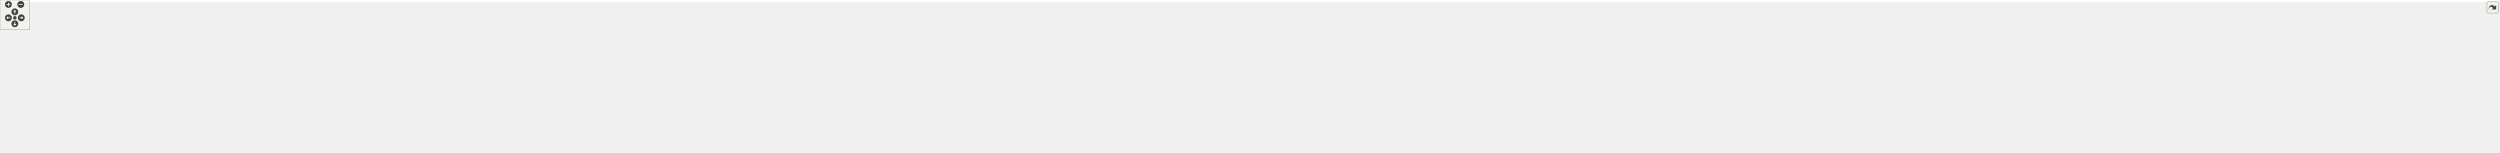
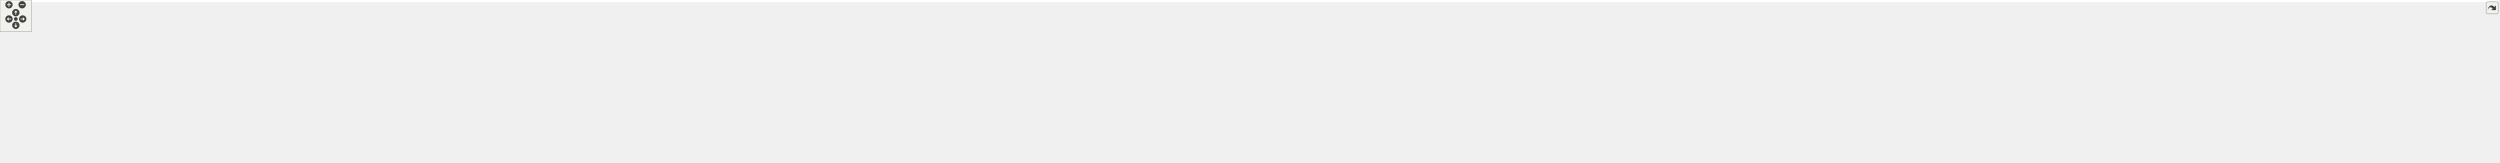
<svg xmlns="http://www.w3.org/2000/svg" xmlns:xlink="http://www.w3.org/1999/xlink" id="main" version="1.1" xml:space="preserve">
  <style type="text/css">
.edge:hover path { stroke: red; }
.edge:hover polygon { stroke: red; fill: red; }
</style>
  <defs>
    <circle id="rim" cx="0" cy="0" r="7" />
    <circle id="rim2" cx="0" cy="0" r="3.5" />
    <g id="zoomPlus">
      <use xlink:href="#rim" fill="#404040">
        <set attributeName="fill" to="#808080" begin="zoomplus.mouseover" end="zoomplus.mouseout" />
      </use>
      <path d="M-4,0h8M0,-4v8" fill="none" stroke="white" stroke-width="1.5" pointer-events="none" />
    </g>
    <g id="zoomMin">
      <use xlink:href="#rim" fill="#404040">
        <set attributeName="fill" to="#808080" begin="zoomminus.mouseover" end="zoomminus.mouseout" />
      </use>
      <path d="M-4,0h8" fill="none" stroke="white" stroke-width="1.5" pointer-events="none" />
    </g>
    <g id="dirArrow">
      <path fill="none" stroke="white" stroke-width="1.5" d="M0,-3.0v7 M-2.5,-0.5L0,-3.0L2.5,-0.5" />
    </g>
    <g id="resetDef">
      <use xlink:href="#rim2" fill="#404040">
        <set attributeName="fill" to="#808080" begin="reset.mouseover" end="reset.mouseout" />
      </use>
    </g>
  </defs>
  <svg id="graph" class="graph">
    <g id="viewport">
-       <polygon fill="white" stroke="transparent" points="-4,4 -4,-247 5047.5,-247 5047.5,4 -4,4" />
+       <polygon fill="white" stroke="transparent" points="-4,4 -4,-247 4737.5,-247 4737.5,4 -4,4" />
      <g id="node1" class="node">
        <g id="a_node1">
          <a xlink:title="The collection of utilities supporting the library.">
-             <polygon fill="#bfbfbf" stroke="black" points="2556.5,-212.5 2556.5,-242.5 2686.5,-242.5 2686.5,-212.5 2556.5,-212.5" />
-             <text text-anchor="start" x="2564.5" y="-230.5" font-family="Helvetica,sans-Serif" font-size="10.00">/github/workspace/include</text>
-             <text text-anchor="middle" x="2621.5" y="-219.5" font-family="Helvetica,sans-Serif" font-size="10.00">/fcarouge/utility.hpp</text>
+             <polygon fill="#bfbfbf" stroke="black" points="2398.5,-212.5 2398.5,-242.5 2528.5,-242.5 2528.5,-212.5 2398.5,-212.5" />
+             <text text-anchor="start" x="2406.5" y="-230.5" font-family="Helvetica,sans-Serif" font-size="10.00">/github/workspace/include</text>
+             <text text-anchor="middle" x="2463.5" y="-219.5" font-family="Helvetica,sans-Serif" font-size="10.00">/fcarouge/utility.hpp</text>
          </a>
        </g>
      </g>
      <g id="node2" class="node">
        <g id="a_node2">
          <a xlink:href="format_8hpp.xhtml" target="_top" xlink:title=" ">
-             <polygon fill="white" stroke="black" points="2502.5,-145.5 2502.5,-175.5 2642.5,-175.5 2642.5,-145.5 2502.5,-145.5" />
-             <text text-anchor="start" x="2510.5" y="-163.5" font-family="Helvetica,sans-Serif" font-size="10.00">/github/workspace/include</text>
-             <text text-anchor="middle" x="2572.5" y="-152.5" font-family="Helvetica,sans-Serif" font-size="10.00">/fcarouge/internal/format.hpp</text>
+             <polygon fill="white" stroke="black" points="2344.5,-145.5 2344.5,-175.5 2484.5,-175.5 2484.5,-145.5 2344.5,-145.5" />
+             <text text-anchor="start" x="2352.5" y="-163.5" font-family="Helvetica,sans-Serif" font-size="10.00">/github/workspace/include</text>
+             <text text-anchor="middle" x="2414.5" y="-152.5" font-family="Helvetica,sans-Serif" font-size="10.00">/fcarouge/internal/format.hpp</text>
          </a>
        </g>
      </g>
      <g id="edge1" class="edge">
-         <path fill="none" stroke="midnightblue" d="M2604.66,-204.16C2597.51,-194.68 2589.4,-183.92 2583.11,-175.58" />
-         <polygon fill="midnightblue" stroke="midnightblue" points="2602.05,-206.52 2610.87,-212.4 2607.64,-202.3 2602.05,-206.52" />
+         <path fill="none" stroke="midnightblue" d="M2446.66,-204.16C2439.51,-194.68 2431.4,-183.92 2425.11,-175.58" />
+         <polygon fill="midnightblue" stroke="midnightblue" points="2444.05,-206.52 2452.87,-212.4 2449.64,-202.3 2444.05,-206.52" />
      </g>
      <g id="node3" class="node">
        <g id="a_node3">
          <a xlink:href="kalman_8hpp.xhtml" target="_top" xlink:title="The Kalman filter class and library top-level header.">
-             <polygon fill="white" stroke="black" points="2556.5,-78.5 2556.5,-108.5 2686.5,-108.5 2686.5,-78.5 2556.5,-78.5" />
-             <text text-anchor="start" x="2564.5" y="-96.5" font-family="Helvetica,sans-Serif" font-size="10.00">/github/workspace/include</text>
-             <text text-anchor="middle" x="2621.5" y="-85.5" font-family="Helvetica,sans-Serif" font-size="10.00">/fcarouge/kalman.hpp</text>
-           </a>
-         </g>
-       </g>
-       <g id="edge35" class="edge">
-         <path fill="none" stroke="midnightblue" d="M2638.35,-204.02C2643.64,-195.67 2648.8,-185.82 2651.5,-176 2655.15,-162.71 2655.15,-158.29 2651.5,-145 2647.83,-131.63 2639.59,-118.21 2632.67,-108.57" />
-         <polygon fill="midnightblue" stroke="midnightblue" points="2635.37,-202.18 2632.67,-212.43 2641.17,-206.1 2635.37,-202.18" />
+             <polygon fill="white" stroke="black" points="2398.5,-78.5 2398.5,-108.5 2528.5,-108.5 2528.5,-78.5 2398.5,-78.5" />
+             <text text-anchor="start" x="2406.5" y="-96.5" font-family="Helvetica,sans-Serif" font-size="10.00">/github/workspace/include</text>
+             <text text-anchor="middle" x="2463.5" y="-85.5" font-family="Helvetica,sans-Serif" font-size="10.00">/fcarouge/kalman.hpp</text>
+           </a>
+         </g>
+       </g>
+       <g id="edge33" class="edge">
+         <path fill="none" stroke="midnightblue" d="M2480.35,-204.02C2485.64,-195.67 2490.8,-185.82 2493.5,-176 2497.15,-162.71 2497.15,-158.29 2493.5,-145 2489.83,-131.63 2481.59,-118.21 2474.67,-108.57" />
+         <polygon fill="midnightblue" stroke="midnightblue" points="2477.37,-202.18 2474.67,-212.43 2483.17,-206.1 2477.37,-202.18" />
      </g>
      <g id="edge2" class="edge">
-         <path fill="none" stroke="midnightblue" d="M2589.34,-137.16C2596.49,-127.68 2604.6,-116.92 2610.89,-108.58" />
-         <polygon fill="midnightblue" stroke="midnightblue" points="2586.36,-135.3 2583.13,-145.4 2591.95,-139.52 2586.36,-135.3" />
+         <path fill="none" stroke="midnightblue" d="M2431.34,-137.16C2438.49,-127.68 2446.6,-116.92 2452.89,-108.58" />
+         <polygon fill="midnightblue" stroke="midnightblue" points="2428.36,-135.3 2425.13,-145.4 2433.95,-139.52 2428.36,-135.3" />
      </g>
      <g id="node4" class="node">
        <g id="a_node4">
          <a xlink:href="predict__1x1x0_8cpp.xhtml" target="_top" xlink:title=" ">
            <polygon fill="white" stroke="black" points="0,-6 0,-36 147,-36 147,-6 0,-6" />
            <text text-anchor="start" x="8" y="-24" font-family="Helvetica,sans-Serif" font-size="10.00">/github/workspace/benchmark</text>
            <text text-anchor="middle" x="73.5" y="-13" font-family="Helvetica,sans-Serif" font-size="10.00">/predict_1x1x0.cpp</text>
          </a>
        </g>
      </g>
      <g id="edge3" class="edge">
-         <path fill="none" stroke="midnightblue" d="M2546.17,-91.94C2158.51,-88.92 397.12,-73.55 155.5,-42 145.04,-40.63 133.98,-38.45 123.48,-36.03" />
-         <polygon fill="midnightblue" stroke="midnightblue" points="2546.4,-95.44 2556.43,-92.02 2546.45,-88.44 2546.4,-95.44" />
+         <path fill="none" stroke="midnightblue" d="M2388.21,-91.83C2015.93,-88.36 380.64,-71.56 155.5,-42 145.04,-40.63 133.98,-38.44 123.48,-36.02" />
+         <polygon fill="midnightblue" stroke="midnightblue" points="2388.31,-95.33 2398.34,-91.92 2388.37,-88.33 2388.31,-95.33" />
      </g>
      <g id="node5" class="node">
        <g id="a_node5">
          <a xlink:href="predict__1x1x1_8cpp.xhtml" target="_top" xlink:title=" ">
            <polygon fill="white" stroke="black" points="165,-6 165,-36 312,-36 312,-6 165,-6" />
            <text text-anchor="start" x="173" y="-24" font-family="Helvetica,sans-Serif" font-size="10.00">/github/workspace/benchmark</text>
            <text text-anchor="middle" x="238.5" y="-13" font-family="Helvetica,sans-Serif" font-size="10.00">/predict_1x1x1.cpp</text>
          </a>
        </g>
      </g>
      <g id="edge4" class="edge">
-         <path fill="none" stroke="midnightblue" d="M2546.14,-91.82C2174.4,-88.33 544.9,-71.47 320.5,-42 310.04,-40.63 298.98,-38.44 288.48,-36.01" />
-         <polygon fill="midnightblue" stroke="midnightblue" points="2546.22,-95.32 2556.25,-91.91 2546.28,-88.32 2546.22,-95.32" />
+         <path fill="none" stroke="midnightblue" d="M2387.81,-92.9C2056.53,-94.33 732.47,-96.45 320.5,-42 310.04,-40.62 298.98,-38.43 288.48,-36" />
+         <polygon fill="midnightblue" stroke="midnightblue" points="2388.26,-96.4 2398.25,-92.86 2388.23,-89.4 2388.26,-96.4" />
      </g>
      <g id="node6" class="node">
        <g id="a_node6">
          <a xlink:href="predict__linalg__x1x_8cpp.xhtml" target="_top" xlink:title=" ">
            <polygon fill="white" stroke="black" points="330,-6 330,-36 477,-36 477,-6 330,-6" />
            <text text-anchor="start" x="338" y="-24" font-family="Helvetica,sans-Serif" font-size="10.00">/github/workspace/benchmark</text>
            <text text-anchor="middle" x="403.5" y="-13" font-family="Helvetica,sans-Serif" font-size="10.00">/predict_linalg_x1x.cpp</text>
          </a>
        </g>
      </g>
      <g id="edge5" class="edge">
-         <path fill="none" stroke="midnightblue" d="M2546.06,-92.89C2215.85,-94.29 896.12,-96.28 485.5,-42 475.04,-40.62 463.98,-38.43 453.48,-36" />
-         <polygon fill="midnightblue" stroke="midnightblue" points="2546.48,-96.39 2556.46,-92.85 2546.45,-89.39 2546.48,-96.39" />
+         <path fill="none" stroke="midnightblue" d="M2388.01,-92.73C2073.15,-93.35 863.43,-92.32 485.5,-42 475.19,-40.63 464.29,-38.48 453.92,-36.09" />
+         <polygon fill="midnightblue" stroke="midnightblue" points="2388.39,-96.23 2398.39,-92.71 2388.38,-89.23 2388.39,-96.23" />
      </g>
      <g id="node7" class="node">
        <g id="a_node7">
          <a xlink:href="update__1x1x0_8cpp.xhtml" target="_top" xlink:title=" ">
            <polygon fill="white" stroke="black" points="495,-6 495,-36 642,-36 642,-6 495,-6" />
            <text text-anchor="start" x="503" y="-24" font-family="Helvetica,sans-Serif" font-size="10.00">/github/workspace/benchmark</text>
            <text text-anchor="middle" x="568.5" y="-13" font-family="Helvetica,sans-Serif" font-size="10.00">/update_1x1x0.cpp</text>
          </a>
        </g>
      </g>
      <g id="edge6" class="edge">
-         <path fill="none" stroke="midnightblue" d="M2545.75,-92.72C2231.19,-93.3 1026.88,-92.14 650.5,-42 640.19,-40.63 629.29,-38.48 618.92,-36.09" />
-         <polygon fill="midnightblue" stroke="midnightblue" points="2546.13,-96.22 2556.12,-92.7 2546.11,-89.22 2546.13,-96.22" />
+         <path fill="none" stroke="midnightblue" d="M2387.97,-92.52C2089.84,-92.28 994.39,-88.2 650.5,-42 640.19,-40.61 629.29,-38.46 618.92,-36.07" />
+         <polygon fill="midnightblue" stroke="midnightblue" points="2388.23,-96.02 2398.23,-92.53 2388.24,-89.02 2388.23,-96.02" />
      </g>
      <g id="node8" class="node">
        <g id="a_node8">
          <a xlink:href="update__1x1x1_8cpp.xhtml" target="_top" xlink:title=" ">
            <polygon fill="white" stroke="black" points="660,-6 660,-36 807,-36 807,-6 660,-6" />
            <text text-anchor="start" x="668" y="-24" font-family="Helvetica,sans-Serif" font-size="10.00">/github/workspace/benchmark</text>
            <text text-anchor="middle" x="733.5" y="-13" font-family="Helvetica,sans-Serif" font-size="10.00">/update_1x1x1.cpp</text>
          </a>
        </g>
      </g>
      <g id="edge7" class="edge">
-         <path fill="none" stroke="midnightblue" d="M2546.26,-92.51C2249.28,-92.24 1158.06,-88.04 815.5,-42 805.19,-40.61 794.29,-38.46 783.92,-36.07" />
-         <polygon fill="midnightblue" stroke="midnightblue" points="2546.48,-96.01 2556.49,-92.52 2546.49,-89.01 2546.48,-96.01" />
+         <path fill="none" stroke="midnightblue" d="M2388.39,-92.28C2108.39,-91.12 1125.63,-84.1 815.5,-42 805.19,-40.6 794.29,-38.44 783.92,-36.05" />
+         <polygon fill="midnightblue" stroke="midnightblue" points="2388.43,-95.78 2398.44,-92.32 2388.46,-88.78 2388.43,-95.78" />
      </g>
      <g id="node9" class="node">
        <g id="a_node9">
          <a xlink:href="update__linalg__xx0_8cpp.xhtml" target="_top" xlink:title=" ">
            <polygon fill="white" stroke="black" points="825,-6 825,-36 972,-36 972,-6 825,-6" />
            <text text-anchor="start" x="833" y="-24" font-family="Helvetica,sans-Serif" font-size="10.00">/github/workspace/benchmark</text>
            <text text-anchor="middle" x="898.5" y="-13" font-family="Helvetica,sans-Serif" font-size="10.00">/update_linalg_xx0.cpp</text>
          </a>
        </g>
      </g>
      <g id="edge8" class="edge">
-         <path fill="none" stroke="midnightblue" d="M2546.23,-92.27C2266.79,-91.07 1289.13,-83.92 980.5,-42 970.19,-40.6 959.29,-38.44 948.92,-36.04" />
-         <polygon fill="midnightblue" stroke="midnightblue" points="2546.25,-95.77 2556.27,-92.31 2546.28,-88.77 2546.25,-95.77" />
+         <path fill="none" stroke="midnightblue" d="M2388.15,-91.98C2126.28,-89.84 1256.75,-79.98 980.5,-42 970.19,-40.58 959.3,-38.41 948.93,-36.02" />
+         <polygon fill="midnightblue" stroke="midnightblue" points="2388.28,-95.48 2398.31,-92.06 2388.34,-88.48 2388.28,-95.48" />
      </g>
      <g id="node10" class="node">
        <g id="a_node10">
          <a xlink:href="ekf__4x1x0__soaring_8cpp.xhtml" target="_top" xlink:title=" ">
            <polygon fill="white" stroke="black" points="990,-6 990,-36 1121,-36 1121,-6 990,-6" />
            <text text-anchor="start" x="998" y="-24" font-family="Helvetica,sans-Serif" font-size="10.00">/github/workspace/sample</text>
            <text text-anchor="middle" x="1055.5" y="-13" font-family="Helvetica,sans-Serif" font-size="10.00">/ekf_4x1x0_soaring.cpp</text>
          </a>
        </g>
      </g>
      <g id="edge9" class="edge">
-         <path fill="none" stroke="midnightblue" d="M2546.16,-92.2C2283.33,-90.82 1407.97,-83.15 1130.5,-42 1121.04,-40.6 1111.05,-38.43 1101.57,-36.04" />
-         <polygon fill="midnightblue" stroke="midnightblue" points="2546.34,-95.7 2556.36,-92.26 2546.38,-88.7 2546.34,-95.7" />
+         <path fill="none" stroke="midnightblue" d="M2388.02,-91.85C2143.64,-89.4 1375.75,-78.87 1130.5,-42 1121.04,-40.58 1111.06,-38.41 1101.57,-36.01" />
+         <polygon fill="midnightblue" stroke="midnightblue" points="2388.19,-95.35 2398.22,-91.95 2388.26,-88.35 2388.19,-95.35" />
      </g>
      <g id="node11" class="node">
        <g id="a_node11">
          <a xlink:href="kf__1x1x0__building__height_8cpp.xhtml" target="_top" xlink:title=" ">
            <polygon fill="white" stroke="black" points="1139.5,-6 1139.5,-36 1285.5,-36 1285.5,-6 1139.5,-6" />
            <text text-anchor="start" x="1147.5" y="-24" font-family="Helvetica,sans-Serif" font-size="10.00">/github/workspace/sample</text>
            <text text-anchor="middle" x="1212.5" y="-13" font-family="Helvetica,sans-Serif" font-size="10.00">/kf_1x1x0_building_height.cpp</text>
          </a>
        </g>
      </g>
      <g id="edge10" class="edge">
-         <path fill="none" stroke="midnightblue" d="M2545.97,-91.62C2302.32,-88.48 1538.88,-76.1 1294.5,-42 1284.34,-40.58 1273.61,-38.44 1263.37,-36.09" />
-         <polygon fill="midnightblue" stroke="midnightblue" points="2546.1,-95.12 2556.14,-91.75 2546.19,-88.13 2546.1,-95.12" />
+         <path fill="none" stroke="midnightblue" d="M2387.98,-91.17C2164.16,-86.93 1506.83,-72.18 1294.5,-42 1284.34,-40.56 1273.61,-38.41 1263.38,-36.05" />
+         <polygon fill="midnightblue" stroke="midnightblue" points="2388.24,-94.68 2398.3,-91.37 2388.37,-87.68 2388.24,-94.68" />
      </g>
      <g id="node12" class="node">
        <g id="a_node12">
          <a xlink:href="kf__1x1x0__liquid__temperature_8cpp.xhtml" target="_top" xlink:title=" ">
            <polygon fill="white" stroke="black" points="1304,-6 1304,-36 1465,-36 1465,-6 1304,-6" />
            <text text-anchor="start" x="1312" y="-24" font-family="Helvetica,sans-Serif" font-size="10.00">/github/workspace/sample</text>
            <text text-anchor="middle" x="1384.5" y="-13" font-family="Helvetica,sans-Serif" font-size="10.00">/kf_1x1x0_liquid_temperature.cpp</text>
          </a>
        </g>
      </g>
      <g id="edge11" class="edge">
-         <path fill="none" stroke="midnightblue" d="M2546.27,-90.9C2325.64,-85.95 1682.76,-69.51 1474.5,-42 1463.39,-40.53 1451.63,-38.37 1440.4,-36.01" />
-         <polygon fill="midnightblue" stroke="midnightblue" points="2546.38,-94.41 2556.45,-91.13 2546.53,-87.41 2546.38,-94.41" />
+         <path fill="none" stroke="midnightblue" d="M2388.26,-92.94C2222.42,-92.99 1813.25,-87.96 1474.5,-42 1463.56,-40.52 1451.97,-38.38 1440.89,-36.05" />
+         <polygon fill="midnightblue" stroke="midnightblue" points="2388.35,-96.44 2398.35,-92.94 2388.35,-89.44 2388.35,-96.44" />
      </g>
      <g id="node13" class="node">
        <g id="a_node13">
          <a xlink:href="kf__1x1x1__dog__position_8cpp.xhtml" target="_top" xlink:title=" ">
            <polygon fill="white" stroke="black" points="1483.5,-6 1483.5,-36 1619.5,-36 1619.5,-6 1483.5,-6" />
            <text text-anchor="start" x="1491.5" y="-24" font-family="Helvetica,sans-Serif" font-size="10.00">/github/workspace/sample</text>
            <text text-anchor="middle" x="1551.5" y="-13" font-family="Helvetica,sans-Serif" font-size="10.00">/kf_1x1x1_dog_position.cpp</text>
          </a>
        </g>
      </g>
      <g id="edge12" class="edge">
-         <path fill="none" stroke="midnightblue" d="M2546.13,-90.65C2346.12,-85.43 1805.21,-69.15 1628.5,-42 1618.94,-40.53 1608.86,-38.37 1599.24,-36.01" />
-         <polygon fill="midnightblue" stroke="midnightblue" points="2546.16,-94.15 2556.25,-90.91 2546.34,-87.16 2546.16,-94.15" />
+         <path fill="none" stroke="midnightblue" d="M2388.08,-92.81C2241.01,-92.34 1906.03,-86.01 1628.5,-42 1619.09,-40.51 1609.16,-38.37 1599.67,-36.04" />
+         <polygon fill="midnightblue" stroke="midnightblue" points="2388.33,-96.31 2398.34,-92.83 2388.35,-89.31 2388.33,-96.31" />
      </g>
      <g id="node14" class="node">
        <g id="a_node14">
          <a xlink:href="kf__2x1x1__rocket__altitude_8cpp.xhtml" target="_top" xlink:title=" ">
            <polygon fill="white" stroke="black" points="1638,-6 1638,-36 1783,-36 1783,-6 1638,-6" />
            <text text-anchor="start" x="1646" y="-24" font-family="Helvetica,sans-Serif" font-size="10.00">/github/workspace/sample</text>
            <text text-anchor="middle" x="1710.5" y="-13" font-family="Helvetica,sans-Serif" font-size="10.00">/kf_2x1x1_rocket_altitude.cpp</text>
          </a>
        </g>
      </g>
      <g id="edge13" class="edge">
-         <path fill="none" stroke="midnightblue" d="M2546.02,-92.47C2399.63,-91.41 2067.27,-84.08 1791.5,-42 1781.62,-40.49 1771.18,-38.34 1761.2,-36.01" />
-         <polygon fill="midnightblue" stroke="midnightblue" points="2546.22,-95.97 2556.24,-92.54 2546.26,-88.97 2546.22,-95.97" />
+         <path fill="none" stroke="midnightblue" d="M2388,-90.93C2263.14,-87.42 2006.13,-76.31 1791.5,-42 1781.77,-40.44 1771.5,-38.3 1761.65,-36" />
+         <polygon fill="midnightblue" stroke="midnightblue" points="2388.12,-94.44 2398.21,-91.21 2388.31,-87.44 2388.12,-94.44" />
      </g>
      <g id="node15" class="node">
        <g id="a_node15">
          <a xlink:href="kf__6x2x0__vehicle__location_8cpp.xhtml" target="_top" xlink:title=" ">
            <polygon fill="white" stroke="black" points="1801,-6 1801,-36 1952,-36 1952,-6 1801,-6" />
            <text text-anchor="start" x="1809" y="-24" font-family="Helvetica,sans-Serif" font-size="10.00">/github/workspace/sample</text>
            <text text-anchor="middle" x="1876.5" y="-13" font-family="Helvetica,sans-Serif" font-size="10.00">/kf_6x2x0_vehicle_location.cpp</text>
          </a>
        </g>
      </g>
      <g id="edge14" class="edge">
-         <path fill="none" stroke="midnightblue" d="M2546.42,-90.53C2423.5,-86.47 2171.92,-74.61 1961.5,-42 1951.46,-40.44 1940.86,-38.33 1930.67,-36.06" />
-         <polygon fill="midnightblue" stroke="midnightblue" points="2546.37,-94.03 2556.48,-90.86 2546.6,-87.04 2546.37,-94.03" />
+         <path fill="none" stroke="midnightblue" d="M2387.99,-87.99C2289.4,-81.41 2111.69,-67.11 1961.5,-42 1951.78,-40.37 1941.52,-38.29 1931.61,-36.07" />
+         <polygon fill="midnightblue" stroke="midnightblue" points="2387.95,-91.5 2398.16,-88.67 2388.41,-84.51 2387.95,-91.5" />
      </g>
      <g id="node16" class="node">
        <g id="a_node16">
          <a xlink:href="kf__8x4x0__deep__sort__bounding__box_8cpp.xhtml" target="_top" xlink:title=" ">
            <polygon fill="white" stroke="black" points="1970.5,-0.5 1970.5,-41.5 2120.5,-41.5 2120.5,-0.5 1970.5,-0.5" />
            <text text-anchor="start" x="1978.5" y="-29.5" font-family="Helvetica,sans-Serif" font-size="10.00">/github/workspace/sample</text>
            <text text-anchor="start" x="1978.5" y="-18.5" font-family="Helvetica,sans-Serif" font-size="10.00">/kf_8x4x0_deep_sort_bounding</text>
            <text text-anchor="middle" x="2045.5" y="-7.5" font-family="Helvetica,sans-Serif" font-size="10.00">_box.cpp</text>
          </a>
        </g>
      </g>
      <g id="edge15" class="edge">
-         <path fill="none" stroke="midnightblue" d="M2546.27,-87.86C2449.4,-81.19 2276.06,-66.86 2129.5,-42 2126.54,-41.5 2123.54,-40.95 2120.51,-40.37" />
-         <polygon fill="midnightblue" stroke="midnightblue" points="2546.05,-91.36 2556.27,-88.54 2546.53,-84.37 2546.05,-91.36" />
+         <path fill="none" stroke="midnightblue" d="M2388.08,-82.93C2320.18,-73.88 2217.8,-59.16 2129.5,-42 2126.56,-41.43 2123.56,-40.82 2120.54,-40.19" />
+         <polygon fill="midnightblue" stroke="midnightblue" points="2387.88,-86.44 2398.26,-84.28 2388.8,-79.5 2387.88,-86.44" />
      </g>
      <g id="node17" class="node">
        <g id="a_node17">
          <a xlink:href="kalman__constructor__default_8cpp.xhtml" target="_top" xlink:title=" ">
            <polygon fill="white" stroke="black" points="2138.5,-6 2138.5,-36 2296.5,-36 2296.5,-6 2138.5,-6" />
            <text text-anchor="start" x="2146.5" y="-24" font-family="Helvetica,sans-Serif" font-size="10.00">/github/workspace/test</text>
            <text text-anchor="middle" x="2217.5" y="-13" font-family="Helvetica,sans-Serif" font-size="10.00">/kalman_constructor_default.cpp</text>
          </a>
        </g>
      </g>
      <g id="edge16" class="edge">
-         <path fill="none" stroke="midnightblue" d="M2546.19,-81.87C2482.02,-72.48 2387.44,-57.84 2305.5,-42 2296.27,-40.22 2286.53,-38.17 2277.03,-36.08" />
-         <polygon fill="midnightblue" stroke="midnightblue" points="2545.82,-85.36 2556.22,-83.33 2546.83,-78.43 2545.82,-85.36" />
+         <path fill="none" stroke="midnightblue" d="M2404.76,-75.66C2362.63,-63.59 2306.51,-47.51 2266.72,-36.11" />
+         <polygon fill="midnightblue" stroke="midnightblue" points="2404.03,-79.1 2414.6,-78.49 2405.96,-72.37 2404.03,-79.1" />
      </g>
      <g id="node18" class="node">
        <g id="a_node18">
          <a xlink:href="kalman__constructor__default__1x1x3_8cpp.xhtml" target="_top" xlink:title=" ">
            <polygon fill="white" stroke="black" points="2314.5,-0.5 2314.5,-41.5 2454.5,-41.5 2454.5,-0.5 2314.5,-0.5" />
            <text text-anchor="start" x="2322.5" y="-29.5" font-family="Helvetica,sans-Serif" font-size="10.00">/github/workspace/test</text>
            <text text-anchor="start" x="2322.5" y="-18.5" font-family="Helvetica,sans-Serif" font-size="10.00">/kalman_constructor_default</text>
            <text text-anchor="middle" x="2384.5" y="-7.5" font-family="Helvetica,sans-Serif" font-size="10.00">_1x1x3.cpp</text>
          </a>
        </g>
      </g>
      <g id="edge17" class="edge">
-         <path fill="none" stroke="midnightblue" d="M2564.51,-75.55C2530.14,-65.32 2486.22,-52.26 2450.36,-41.59" />
-         <polygon fill="midnightblue" stroke="midnightblue" points="2563.81,-78.99 2574.39,-78.49 2565.81,-72.28 2563.81,-78.99" />
+         <path fill="none" stroke="midnightblue" d="M2439.83,-71.38C2429.24,-61.93 2416.83,-50.85 2406.45,-41.59" />
+         <polygon fill="midnightblue" stroke="midnightblue" points="2437.72,-74.19 2447.51,-78.23 2442.38,-68.96 2437.72,-74.19" />
      </g>
      <g id="node19" class="node">
        <g id="a_node19">
          <a xlink:href="kalman__constructor__default__1x4x1_8cpp.xhtml" target="_top" xlink:title=" ">
            <polygon fill="white" stroke="black" points="2472.5,-0.5 2472.5,-41.5 2612.5,-41.5 2612.5,-0.5 2472.5,-0.5" />
            <text text-anchor="start" x="2480.5" y="-29.5" font-family="Helvetica,sans-Serif" font-size="10.00">/github/workspace/test</text>
            <text text-anchor="start" x="2480.5" y="-18.5" font-family="Helvetica,sans-Serif" font-size="10.00">/kalman_constructor_default</text>
            <text text-anchor="middle" x="2542.5" y="-7.5" font-family="Helvetica,sans-Serif" font-size="10.00">_1x4x1.cpp</text>
          </a>
        </g>
      </g>
      <g id="edge18" class="edge">
-         <path fill="none" stroke="midnightblue" d="M2597.83,-71.38C2587.24,-61.93 2574.83,-50.85 2564.45,-41.59" />
-         <polygon fill="midnightblue" stroke="midnightblue" points="2595.72,-74.19 2605.51,-78.23 2600.38,-68.96 2595.72,-74.19" />
+         <path fill="none" stroke="midnightblue" d="M2487.17,-71.38C2497.76,-61.93 2510.17,-50.85 2520.55,-41.59" />
+         <polygon fill="midnightblue" stroke="midnightblue" points="2484.62,-68.96 2479.49,-78.23 2489.28,-74.19 2484.62,-68.96" />
      </g>
      <g id="node20" class="node">
        <g id="a_node20">
          <a xlink:href="kalman__constructor__default__1x4x3_8cpp.xhtml" target="_top" xlink:title=" ">
            <polygon fill="white" stroke="black" points="2630.5,-0.5 2630.5,-41.5 2770.5,-41.5 2770.5,-0.5 2630.5,-0.5" />
            <text text-anchor="start" x="2638.5" y="-29.5" font-family="Helvetica,sans-Serif" font-size="10.00">/github/workspace/test</text>
            <text text-anchor="start" x="2638.5" y="-18.5" font-family="Helvetica,sans-Serif" font-size="10.00">/kalman_constructor_default</text>
            <text text-anchor="middle" x="2700.5" y="-7.5" font-family="Helvetica,sans-Serif" font-size="10.00">_1x4x3.cpp</text>
          </a>
        </g>
      </g>
      <g id="edge19" class="edge">
-         <path fill="none" stroke="midnightblue" d="M2645.17,-71.38C2655.76,-61.93 2668.17,-50.85 2678.55,-41.59" />
-         <polygon fill="midnightblue" stroke="midnightblue" points="2642.62,-68.96 2637.49,-78.23 2647.28,-74.19 2642.62,-68.96" />
+         <path fill="none" stroke="midnightblue" d="M2520.49,-75.55C2554.86,-65.32 2598.78,-52.26 2634.64,-41.59" />
+         <polygon fill="midnightblue" stroke="midnightblue" points="2519.19,-72.28 2510.61,-78.49 2521.19,-78.99 2519.19,-72.28" />
      </g>
      <g id="node21" class="node">
        <g id="a_node21">
          <a xlink:href="kalman__constructor__default__5x1x1_8cpp.xhtml" target="_top" xlink:title=" ">
            <polygon fill="white" stroke="black" points="2788.5,-0.5 2788.5,-41.5 2928.5,-41.5 2928.5,-0.5 2788.5,-0.5" />
            <text text-anchor="start" x="2796.5" y="-29.5" font-family="Helvetica,sans-Serif" font-size="10.00">/github/workspace/test</text>
            <text text-anchor="start" x="2796.5" y="-18.5" font-family="Helvetica,sans-Serif" font-size="10.00">/kalman_constructor_default</text>
            <text text-anchor="middle" x="2858.5" y="-7.5" font-family="Helvetica,sans-Serif" font-size="10.00">_5x1x1.cpp</text>
          </a>
        </g>
      </g>
      <g id="edge20" class="edge">
-         <path fill="none" stroke="midnightblue" d="M2678.49,-75.55C2712.86,-65.32 2756.78,-52.26 2792.64,-41.59" />
-         <polygon fill="midnightblue" stroke="midnightblue" points="2677.19,-72.28 2668.61,-78.49 2679.19,-78.99 2677.19,-72.28" />
+         <path fill="none" stroke="midnightblue" d="M2538.61,-82.43C2602.85,-73.35 2697.63,-58.87 2779.5,-42 2782.41,-41.4 2785.37,-40.76 2788.36,-40.1" />
+         <polygon fill="midnightblue" stroke="midnightblue" points="2537.98,-78.98 2528.57,-83.84 2538.95,-85.91 2537.98,-78.98" />
      </g>
      <g id="node22" class="node">
        <g id="a_node22">
          <a xlink:href="kalman__constructor__default__5x1x3_8cpp.xhtml" target="_top" xlink:title=" ">
            <polygon fill="white" stroke="black" points="2946.5,-0.5 2946.5,-41.5 3086.5,-41.5 3086.5,-0.5 2946.5,-0.5" />
            <text text-anchor="start" x="2954.5" y="-29.5" font-family="Helvetica,sans-Serif" font-size="10.00">/github/workspace/test</text>
            <text text-anchor="start" x="2954.5" y="-18.5" font-family="Helvetica,sans-Serif" font-size="10.00">/kalman_constructor_default</text>
            <text text-anchor="middle" x="3016.5" y="-7.5" font-family="Helvetica,sans-Serif" font-size="10.00">_5x1x3.cpp</text>
          </a>
        </g>
      </g>
      <g id="edge21" class="edge">
-         <path fill="none" stroke="midnightblue" d="M2696.61,-82.43C2760.85,-73.35 2855.63,-58.87 2937.5,-42 2940.41,-41.4 2943.37,-40.76 2946.36,-40.1" />
-         <polygon fill="midnightblue" stroke="midnightblue" points="2695.98,-78.98 2686.57,-83.84 2696.95,-85.91 2695.98,-78.98" />
+         <path fill="none" stroke="midnightblue" d="M2538.96,-87.78C2632.87,-81.14 2797.93,-66.97 2937.5,-42 2940.42,-41.48 2943.4,-40.9 2946.4,-40.3" />
+         <polygon fill="midnightblue" stroke="midnightblue" points="2538.43,-84.3 2528.7,-88.49 2538.92,-91.29 2538.43,-84.3" />
      </g>
      <g id="node23" class="node">
        <g id="a_node23">
          <a xlink:href="kalman__constructor__default__5x4x0_8cpp.xhtml" target="_top" xlink:title=" ">
            <polygon fill="white" stroke="black" points="3104.5,-0.5 3104.5,-41.5 3244.5,-41.5 3244.5,-0.5 3104.5,-0.5" />
            <text text-anchor="start" x="3112.5" y="-29.5" font-family="Helvetica,sans-Serif" font-size="10.00">/github/workspace/test</text>
            <text text-anchor="start" x="3112.5" y="-18.5" font-family="Helvetica,sans-Serif" font-size="10.00">/kalman_constructor_default</text>
            <text text-anchor="middle" x="3174.5" y="-7.5" font-family="Helvetica,sans-Serif" font-size="10.00">_5x4x0.cpp</text>
          </a>
        </g>
      </g>
      <g id="edge22" class="edge">
-         <path fill="none" stroke="midnightblue" d="M2696.96,-87.78C2790.87,-81.14 2955.93,-66.97 3095.5,-42 3098.42,-41.48 3101.4,-40.9 3104.4,-40.3" />
-         <polygon fill="midnightblue" stroke="midnightblue" points="2696.43,-84.3 2686.7,-88.49 2696.92,-91.29 2696.43,-84.3" />
+         <path fill="none" stroke="midnightblue" d="M2538.62,-90.58C2657.53,-86.63 2896.06,-74.97 3095.5,-42 3098.43,-41.52 3101.41,-40.98 3104.42,-40.39" />
+         <polygon fill="midnightblue" stroke="midnightblue" points="2538.41,-87.08 2528.53,-90.91 2538.64,-94.08 2538.41,-87.08" />
      </g>
      <g id="node24" class="node">
        <g id="a_node24">
          <a xlink:href="kalman__constructor__default__5x4x1_8cpp.xhtml" target="_top" xlink:title=" ">
            <polygon fill="white" stroke="black" points="3262.5,-0.5 3262.5,-41.5 3402.5,-41.5 3402.5,-0.5 3262.5,-0.5" />
            <text text-anchor="start" x="3270.5" y="-29.5" font-family="Helvetica,sans-Serif" font-size="10.00">/github/workspace/test</text>
            <text text-anchor="start" x="3270.5" y="-18.5" font-family="Helvetica,sans-Serif" font-size="10.00">/kalman_constructor_default</text>
            <text text-anchor="middle" x="3332.5" y="-7.5" font-family="Helvetica,sans-Serif" font-size="10.00">_5x4x1.cpp</text>
          </a>
        </g>
      </g>
      <g id="edge23" class="edge">
-         <path fill="none" stroke="midnightblue" d="M2696.62,-90.58C2815.53,-86.63 3054.06,-74.97 3253.5,-42 3256.43,-41.52 3259.41,-40.98 3262.42,-40.39" />
-         <polygon fill="midnightblue" stroke="midnightblue" points="2696.41,-87.08 2686.53,-90.91 2696.64,-94.08 2696.41,-87.08" />
+         <path fill="none" stroke="midnightblue" d="M2538.99,-92.28C2680.16,-90.86 2993.4,-82.88 3253.5,-42 3256.44,-41.54 3259.42,-41.02 3262.43,-40.45" />
+         <polygon fill="midnightblue" stroke="midnightblue" points="2538.68,-88.78 2528.71,-92.38 2538.75,-95.78 2538.68,-88.78" />
      </g>
      <g id="node25" class="node">
        <g id="a_node25">
          <a xlink:href="kalman__constructor__default__5x4x3_8cpp.xhtml" target="_top" xlink:title=" ">
            <polygon fill="white" stroke="black" points="3420.5,-0.5 3420.5,-41.5 3560.5,-41.5 3560.5,-0.5 3420.5,-0.5" />
            <text text-anchor="start" x="3428.5" y="-29.5" font-family="Helvetica,sans-Serif" font-size="10.00">/github/workspace/test</text>
            <text text-anchor="start" x="3428.5" y="-18.5" font-family="Helvetica,sans-Serif" font-size="10.00">/kalman_constructor_default</text>
            <text text-anchor="middle" x="3490.5" y="-7.5" font-family="Helvetica,sans-Serif" font-size="10.00">_5x4x3.cpp</text>
          </a>
        </g>
      </g>
      <g id="edge24" class="edge">
-         <path fill="none" stroke="midnightblue" d="M2696.99,-92.28C2838.16,-90.86 3151.4,-82.88 3411.5,-42 3414.44,-41.54 3417.42,-41.02 3420.43,-40.45" />
-         <polygon fill="midnightblue" stroke="midnightblue" points="2696.68,-88.78 2686.71,-92.38 2696.75,-95.78 2696.68,-88.78" />
+         <path fill="none" stroke="midnightblue" d="M2538.82,-90.38C2732.38,-84.64 3243.71,-67.46 3411.5,-42 3414.44,-41.55 3417.42,-41.05 3420.43,-40.49" />
+         <polygon fill="midnightblue" stroke="midnightblue" points="2538.64,-86.89 2528.74,-90.68 2538.84,-93.88 2538.64,-86.89" />
      </g>
      <g id="node26" class="node">
        <g id="a_node26">
          <a xlink:href="kalman__constructor__default__float__1x1x1_8cpp.xhtml" target="_top" xlink:title=" ">
            <polygon fill="white" stroke="black" points="3578.5,-0.5 3578.5,-41.5 3718.5,-41.5 3718.5,-0.5 3578.5,-0.5" />
            <text text-anchor="start" x="3586.5" y="-29.5" font-family="Helvetica,sans-Serif" font-size="10.00">/github/workspace/test</text>
            <text text-anchor="start" x="3586.5" y="-18.5" font-family="Helvetica,sans-Serif" font-size="10.00">/kalman_constructor_default</text>
            <text text-anchor="middle" x="3648.5" y="-7.5" font-family="Helvetica,sans-Serif" font-size="10.00">_float_1x1x1.cpp</text>
          </a>
        </g>
      </g>
      <g id="edge25" class="edge">
-         <path fill="none" stroke="midnightblue" d="M2696.82,-90.38C2890.38,-84.64 3401.71,-67.46 3569.5,-42 3572.44,-41.55 3575.42,-41.05 3578.43,-40.49" />
-         <polygon fill="midnightblue" stroke="midnightblue" points="2696.64,-86.89 2686.74,-90.68 2696.84,-93.88 2696.64,-86.89" />
+         <path fill="none" stroke="midnightblue" d="M2539.03,-91.04C2754.6,-86.56 3370.02,-71.49 3569.5,-42 3572.44,-41.57 3575.43,-41.07 3578.44,-40.52" />
+         <polygon fill="midnightblue" stroke="midnightblue" points="2538.69,-87.55 2528.76,-91.25 2538.83,-94.55 2538.69,-87.55" />
      </g>
      <g id="node27" class="node">
        <g id="a_node27">
          <a xlink:href="kalman__f_8cpp.xhtml" target="_top" xlink:title=" ">
            <polygon fill="white" stroke="black" points="3736.5,-6 3736.5,-36 3852.5,-36 3852.5,-6 3736.5,-6" />
            <text text-anchor="start" x="3744.5" y="-24" font-family="Helvetica,sans-Serif" font-size="10.00">/github/workspace/test</text>
            <text text-anchor="middle" x="3794.5" y="-13" font-family="Helvetica,sans-Serif" font-size="10.00">/kalman_f.cpp</text>
          </a>
        </g>
      </g>
      <g id="edge26" class="edge">
-         <path fill="none" stroke="midnightblue" d="M2697.1,-91.45C2912.84,-88.08 3528.69,-75.69 3727.5,-42 3735.88,-40.58 3744.68,-38.44 3753.06,-36.08" />
-         <polygon fill="midnightblue" stroke="midnightblue" points="2696.77,-87.96 2686.82,-91.61 2696.87,-94.96 2696.77,-87.96" />
+         <path fill="none" stroke="midnightblue" d="M2538.7,-91.96C2774.4,-89.87 3496.69,-80.43 3727.5,-42 3736,-40.58 3744.94,-38.42 3753.42,-36.02" />
+         <polygon fill="midnightblue" stroke="midnightblue" points="2538.49,-88.46 2528.52,-92.05 2538.55,-95.46 2538.49,-88.46" />
      </g>
      <g id="node28" class="node">
        <g id="a_node28">
          <a xlink:href="kalman__f__5x4x3_8cpp.xhtml" target="_top" xlink:title=" ">
            <polygon fill="white" stroke="black" points="3870.5,-6 3870.5,-36 3986.5,-36 3986.5,-6 3870.5,-6" />
            <text text-anchor="start" x="3878.5" y="-24" font-family="Helvetica,sans-Serif" font-size="10.00">/github/workspace/test</text>
            <text text-anchor="middle" x="3928.5" y="-13" font-family="Helvetica,sans-Serif" font-size="10.00">/kalman_f_5x4x3.cpp</text>
          </a>
        </g>
      </g>
      <g id="edge27" class="edge">
-         <path fill="none" stroke="midnightblue" d="M2696.89,-91.89C2929.77,-89.61 3635.61,-79.71 3861.5,-42 3870,-40.58 3878.94,-38.41 3887.42,-36.01" />
-         <polygon fill="midnightblue" stroke="midnightblue" points="2696.78,-88.39 2686.82,-91.99 2696.85,-95.39 2696.78,-88.39" />
+         <path fill="none" stroke="midnightblue" d="M2538.83,-92.3C2790.91,-91.22 3603.56,-84.45 3861.5,-42 3870,-40.6 3878.95,-38.44 3887.43,-36.05" />
+         <polygon fill="midnightblue" stroke="midnightblue" points="2538.66,-88.8 2528.67,-92.34 2538.69,-95.8 2538.66,-88.8" />
      </g>
      <g id="node29" class="node">
        <g id="a_node29">
-           <a xlink:href="kalman__f__eigen__5x4x3_8cpp.xhtml" target="_top" xlink:title=" ">
-             <polygon fill="white" stroke="black" points="4004.5,-6 4004.5,-36 4140.5,-36 4140.5,-6 4004.5,-6" />
+           <a xlink:href="kalman__format_8cpp.xhtml" target="_top" xlink:title=" ">
+             <polygon fill="white" stroke="black" points="4004.5,-6 4004.5,-36 4120.5,-36 4120.5,-6 4004.5,-6" />
            <text text-anchor="start" x="4012.5" y="-24" font-family="Helvetica,sans-Serif" font-size="10.00">/github/workspace/test</text>
-             <text text-anchor="middle" x="4072.5" y="-13" font-family="Helvetica,sans-Serif" font-size="10.00">/kalman_f_eigen_5x4x3.cpp</text>
+             <text text-anchor="middle" x="4062.5" y="-13" font-family="Helvetica,sans-Serif" font-size="10.00">/kalman_format.cpp</text>
          </a>
        </g>
      </g>
      <g id="edge28" class="edge">
-         <path fill="none" stroke="midnightblue" d="M2696.76,-91.89C2945.81,-89.52 3741.73,-79.17 3995.5,-42 4005.2,-40.58 4015.45,-38.41 4025.18,-36.01" />
-         <polygon fill="midnightblue" stroke="midnightblue" points="2696.69,-88.39 2686.73,-91.98 2696.76,-95.39 2696.69,-88.39" />
+         <path fill="none" stroke="midnightblue" d="M2539.12,-92.57C2807.07,-92.44 3710.39,-88.46 3995.5,-42 4004.01,-40.61 4012.95,-38.46 4021.43,-36.07" />
+         <polygon fill="midnightblue" stroke="midnightblue" points="2538.73,-89.07 2528.73,-92.58 2538.73,-96.07 2538.73,-89.07" />
      </g>
      <g id="node30" class="node">
        <g id="a_node30">
-           <a xlink:href="kalman__format_8cpp.xhtml" target="_top" xlink:title=" ">
-             <polygon fill="white" stroke="black" points="4158.5,-6 4158.5,-36 4274.5,-36 4274.5,-6 4158.5,-6" />
-             <text text-anchor="start" x="4166.5" y="-24" font-family="Helvetica,sans-Serif" font-size="10.00">/github/workspace/test</text>
-             <text text-anchor="middle" x="4216.5" y="-13" font-family="Helvetica,sans-Serif" font-size="10.00">/kalman_format.cpp</text>
+           <a xlink:href="kalman__format__arguments_8cpp.xhtml" target="_top" xlink:title=" ">
+             <polygon fill="white" stroke="black" points="4139,-6 4139,-36 4292,-36 4292,-6 4139,-6" />
+             <text text-anchor="start" x="4147" y="-24" font-family="Helvetica,sans-Serif" font-size="10.00">/github/workspace/test</text>
+             <text text-anchor="middle" x="4215.5" y="-13" font-family="Helvetica,sans-Serif" font-size="10.00">/kalman_format_arguments.cpp</text>
          </a>
        </g>
      </g>
      <g id="edge29" class="edge">
-         <path fill="none" stroke="midnightblue" d="M2696.93,-92.57C2964.17,-92.4 3865.14,-88.35 4149.5,-42 4158.01,-40.61 4166.95,-38.46 4175.43,-36.07" />
-         <polygon fill="midnightblue" stroke="midnightblue" points="2696.55,-89.07 2686.56,-92.57 2696.56,-96.07 2696.55,-89.07" />
+         <path fill="none" stroke="midnightblue" d="M2538.94,-92.2C2821.3,-90.76 3815.58,-82.85 4129.5,-42 4140.29,-40.6 4151.71,-38.43 4162.58,-36.04" />
+         <polygon fill="midnightblue" stroke="midnightblue" points="2538.78,-88.7 2528.8,-92.25 2538.82,-95.7 2538.78,-88.7" />
      </g>
      <g id="node31" class="node">
        <g id="a_node31">
-           <a xlink:href="kalman__format__arguments_8cpp.xhtml" target="_top" xlink:title=" ">
-             <polygon fill="white" stroke="black" points="4293,-6 4293,-36 4446,-36 4446,-6 4293,-6" />
-             <text text-anchor="start" x="4301" y="-24" font-family="Helvetica,sans-Serif" font-size="10.00">/github/workspace/test</text>
-             <text text-anchor="middle" x="4369.5" y="-13" font-family="Helvetica,sans-Serif" font-size="10.00">/kalman_format_arguments.cpp</text>
+           <a xlink:href="kalman__format__float__1x1x1_8cpp.xhtml" target="_top" xlink:title=" ">
+             <polygon fill="white" stroke="black" points="4310,-6 4310,-36 4465,-36 4465,-6 4310,-6" />
+             <text text-anchor="start" x="4318" y="-24" font-family="Helvetica,sans-Serif" font-size="10.00">/github/workspace/test</text>
+             <text text-anchor="middle" x="4387.5" y="-13" font-family="Helvetica,sans-Serif" font-size="10.00">/kalman_format_float_1x1x1.cpp</text>
          </a>
        </g>
      </g>
      <g id="edge30" class="edge">
-         <path fill="none" stroke="midnightblue" d="M2696.76,-92.19C2978.44,-90.74 3970.34,-82.76 4283.5,-42 4294.29,-40.6 4305.71,-38.43 4316.58,-36.04" />
-         <polygon fill="midnightblue" stroke="midnightblue" points="2696.63,-88.69 2686.65,-92.24 2696.66,-95.69 2696.63,-88.69" />
+         <path fill="none" stroke="midnightblue" d="M2539.05,-92.45C2839.76,-91.93 3952.23,-86.95 4301.5,-42 4312.29,-40.61 4323.72,-38.45 4334.59,-36.06" />
+         <polygon fill="midnightblue" stroke="midnightblue" points="2538.69,-88.95 2528.69,-92.46 2538.7,-95.95 2538.69,-88.95" />
      </g>
      <g id="node32" class="node">
        <g id="a_node32">
-           <a xlink:href="kalman__format__float__1x1x1_8cpp.xhtml" target="_top" xlink:title=" ">
-             <polygon fill="white" stroke="black" points="4464,-6 4464,-36 4619,-36 4619,-6 4464,-6" />
-             <text text-anchor="start" x="4472" y="-24" font-family="Helvetica,sans-Serif" font-size="10.00">/github/workspace/test</text>
-             <text text-anchor="middle" x="4541.5" y="-13" font-family="Helvetica,sans-Serif" font-size="10.00">/kalman_format_float_1x1x1.cpp</text>
+           <a xlink:href="kalman__h_8cpp.xhtml" target="_top" xlink:title=" ">
+             <polygon fill="white" stroke="black" points="4483.5,-6 4483.5,-36 4599.5,-36 4599.5,-6 4483.5,-6" />
+             <text text-anchor="start" x="4491.5" y="-24" font-family="Helvetica,sans-Serif" font-size="10.00">/github/workspace/test</text>
+             <text text-anchor="middle" x="4541.5" y="-13" font-family="Helvetica,sans-Serif" font-size="10.00">/kalman_h.cpp</text>
          </a>
        </g>
      </g>
      <g id="edge31" class="edge">
-         <path fill="none" stroke="midnightblue" d="M2696.88,-92.44C2996.94,-91.91 4106.99,-86.86 4455.5,-42 4466.29,-40.61 4477.72,-38.45 4488.59,-36.06" />
-         <polygon fill="midnightblue" stroke="midnightblue" points="2696.55,-88.94 2686.55,-92.46 2696.56,-95.94 2696.55,-88.94" />
+         <path fill="none" stroke="midnightblue" d="M2538.65,-91.79C2880.55,-88.4 4280.93,-72.76 4474.5,-42 4483.13,-40.63 4492.21,-38.45 4500.8,-36.02" />
+         <polygon fill="midnightblue" stroke="midnightblue" points="2538.57,-88.29 2528.6,-91.89 2538.64,-95.29 2538.57,-88.29" />
      </g>
      <g id="node33" class="node">
        <g id="a_node33">
-           <a xlink:href="kalman__h_8cpp.xhtml" target="_top" xlink:title=" ">
-             <polygon fill="white" stroke="black" points="4637.5,-6 4637.5,-36 4753.5,-36 4753.5,-6 4637.5,-6" />
-             <text text-anchor="start" x="4645.5" y="-24" font-family="Helvetica,sans-Serif" font-size="10.00">/github/workspace/test</text>
-             <text text-anchor="middle" x="4695.5" y="-13" font-family="Helvetica,sans-Serif" font-size="10.00">/kalman_h.cpp</text>
+           <a xlink:href="kalman__h__5x4x3_8cpp.xhtml" target="_top" xlink:title=" ">
+             <polygon fill="white" stroke="black" points="4617.5,-6 4617.5,-36 4733.5,-36 4733.5,-6 4617.5,-6" />
+             <text text-anchor="start" x="4625.5" y="-24" font-family="Helvetica,sans-Serif" font-size="10.00">/github/workspace/test</text>
+             <text text-anchor="middle" x="4675.5" y="-13" font-family="Helvetica,sans-Serif" font-size="10.00">/kalman_h_5x4x3.cpp</text>
          </a>
        </g>
      </g>
      <g id="edge32" class="edge">
-         <path fill="none" stroke="midnightblue" d="M2696.78,-91.79C3038.49,-88.38 4435.37,-72.7 4628.5,-42 4637.13,-40.63 4646.21,-38.45 4654.8,-36.02" />
-         <polygon fill="midnightblue" stroke="midnightblue" points="2696.71,-88.29 2686.74,-91.88 2696.78,-95.29 2696.71,-88.29" />
-       </g>
-       <g id="node34" class="node">
-         <g id="a_node34">
-           <a xlink:href="kalman__h__5x4x3_8cpp.xhtml" target="_top" xlink:title=" ">
-             <polygon fill="white" stroke="black" points="4771.5,-6 4771.5,-36 4887.5,-36 4887.5,-6 4771.5,-6" />
-             <text text-anchor="start" x="4779.5" y="-24" font-family="Helvetica,sans-Serif" font-size="10.00">/github/workspace/test</text>
-             <text text-anchor="middle" x="4829.5" y="-13" font-family="Helvetica,sans-Serif" font-size="10.00">/kalman_h_5x4x3.cpp</text>
-           </a>
-         </g>
-       </g>
-       <g id="edge33" class="edge">
-         <path fill="none" stroke="midnightblue" d="M2696.78,-91.91C3052.42,-88.98 4555.5,-74.73 4762.5,-42 4771.13,-40.63 4780.21,-38.46 4788.8,-36.03" />
-         <polygon fill="midnightblue" stroke="midnightblue" points="2696.57,-88.41 2686.6,-92 2696.63,-95.41 2696.57,-88.41" />
-       </g>
-       <g id="node35" class="node">
-         <g id="a_node35">
-           <a xlink:href="kalman__h__eigen__5x4x3_8cpp.xhtml" target="_top" xlink:title=" ">
-             <polygon fill="white" stroke="black" points="4905.5,-6 4905.5,-36 5043.5,-36 5043.5,-6 4905.5,-6" />
-             <text text-anchor="start" x="4913.5" y="-24" font-family="Helvetica,sans-Serif" font-size="10.00">/github/workspace/test</text>
-             <text text-anchor="middle" x="4974.5" y="-13" font-family="Helvetica,sans-Serif" font-size="10.00">/kalman_h_eigen_5x4x3.cpp</text>
-           </a>
-         </g>
-       </g>
-       <g id="edge34" class="edge">
-         <path fill="none" stroke="midnightblue" d="M2696.62,-91.85C3065.35,-88.54 4674.94,-72.45 4896.5,-42 4906.47,-40.63 4917,-38.45 4926.99,-36.02" />
-         <polygon fill="midnightblue" stroke="midnightblue" points="2696.56,-88.35 2686.59,-91.94 2696.62,-95.35 2696.56,-88.35" />
+         <path fill="none" stroke="midnightblue" d="M2538.92,-91.92C2895.22,-88.99 4401.11,-74.79 4608.5,-42 4617.13,-40.64 4626.21,-38.46 4634.8,-36.03" />
+         <polygon fill="midnightblue" stroke="midnightblue" points="2538.69,-88.42 2528.72,-92 2538.75,-95.42 2538.69,-88.42" />
      </g>
    </g>
  </svg>
  <g id="navigator" transform="translate(0 0)" fill="#404254">
    <rect fill="#f2f5e9" fill-opacity="0.5" stroke="#606060" stroke-width=".5" x="0" y="0" width="60" height="60" />
    <use id="zoomplus" xlink:href="#zoomPlus" x="17" y="9" />
    <use id="zoomminus" xlink:href="#zoomMin" x="42" y="9" />
    <use id="reset" xlink:href="#resetDef" x="30" y="36" />
    <g id="arrowUp" xlink:href="#dirArrow" transform="translate(30 24)">
      <use xlink:href="#rim" fill="#404040">
        <set attributeName="fill" to="#808080" begin="arrowUp.mouseover" end="arrowUp.mouseout" />
      </use>
      <path fill="none" stroke="white" stroke-width="1.5" d="M0,-3.0v7 M-2.5,-0.5L0,-3.0L2.5,-0.5" />
    </g>
    <g id="arrowRight" xlink:href="#dirArrow" transform="rotate(90) translate(36 -43)">
      <use xlink:href="#rim" fill="#404040">
        <set attributeName="fill" to="#808080" begin="arrowRight.mouseover" end="arrowRight.mouseout" />
      </use>
      <path fill="none" stroke="white" stroke-width="1.5" d="M0,-3.0v7 M-2.5,-0.5L0,-3.0L2.5,-0.5" />
    </g>
    <g id="arrowDown" xlink:href="#dirArrow" transform="rotate(180) translate(-30 -48)">
      <use xlink:href="#rim" fill="#404040">
        <set attributeName="fill" to="#808080" begin="arrowDown.mouseover" end="arrowDown.mouseout" />
      </use>
      <path fill="none" stroke="white" stroke-width="1.5" d="M0,-3.0v7 M-2.5,-0.5L0,-3.0L2.5,-0.5" />
    </g>
    <g id="arrowLeft" xlink:href="#dirArrow" transform="rotate(270) translate(-36 17)">
      <use xlink:href="#rim" fill="#404040">
        <set attributeName="fill" to="#808080" begin="arrowLeft.mouseover" end="arrowLeft.mouseout" />
      </use>
      <path fill="none" stroke="white" stroke-width="1.5" d="M0,-3.0v7 M-2.5,-0.5L0,-3.0L2.5,-0.5" />
    </g>
  </g>
  <svg viewBox="0 0 15 15" width="100%" height="30px" preserveAspectRatio="xMaxYMin meet">
    <g id="arrow_out" transform="scale(0.3 0.3)">
      <a xlink:href="utility_8hpp__dep__incl_org.svg" target="_base">
        <rect id="button" ry="5" rx="5" y="6" x="6" height="38" width="38" fill="#f2f5e9" fill-opacity="0.5" stroke="#606060" stroke-width="1.0" />
        <path id="arrow" d="M 11.5,31.437 C 11.94,20.098 22.043,11.323 32.159,21.979 L 37.069,17.246 C 37.069,17.246 37.088,32 37.088,32 L 22.16,31.978 C 22.16,31.978 26.998,27.14 26.998,27.14 C 18.529,18.264 13.292,25.23 11.5,31.437 z" style="fill:#404040;" />
      </a>
    </g>
  </svg>
</svg>
